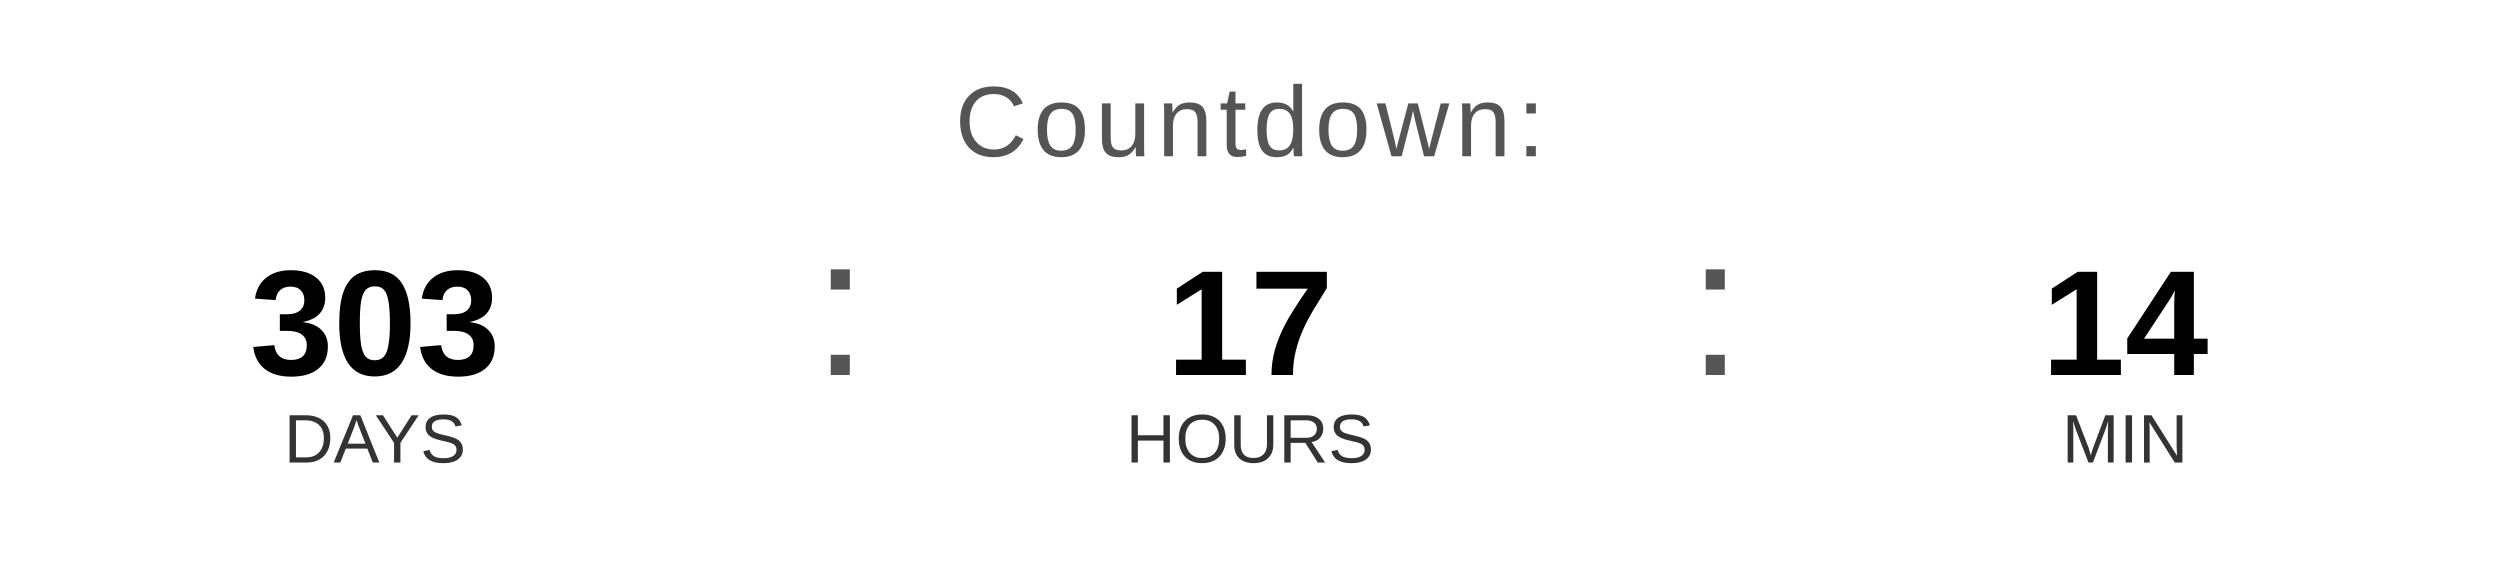
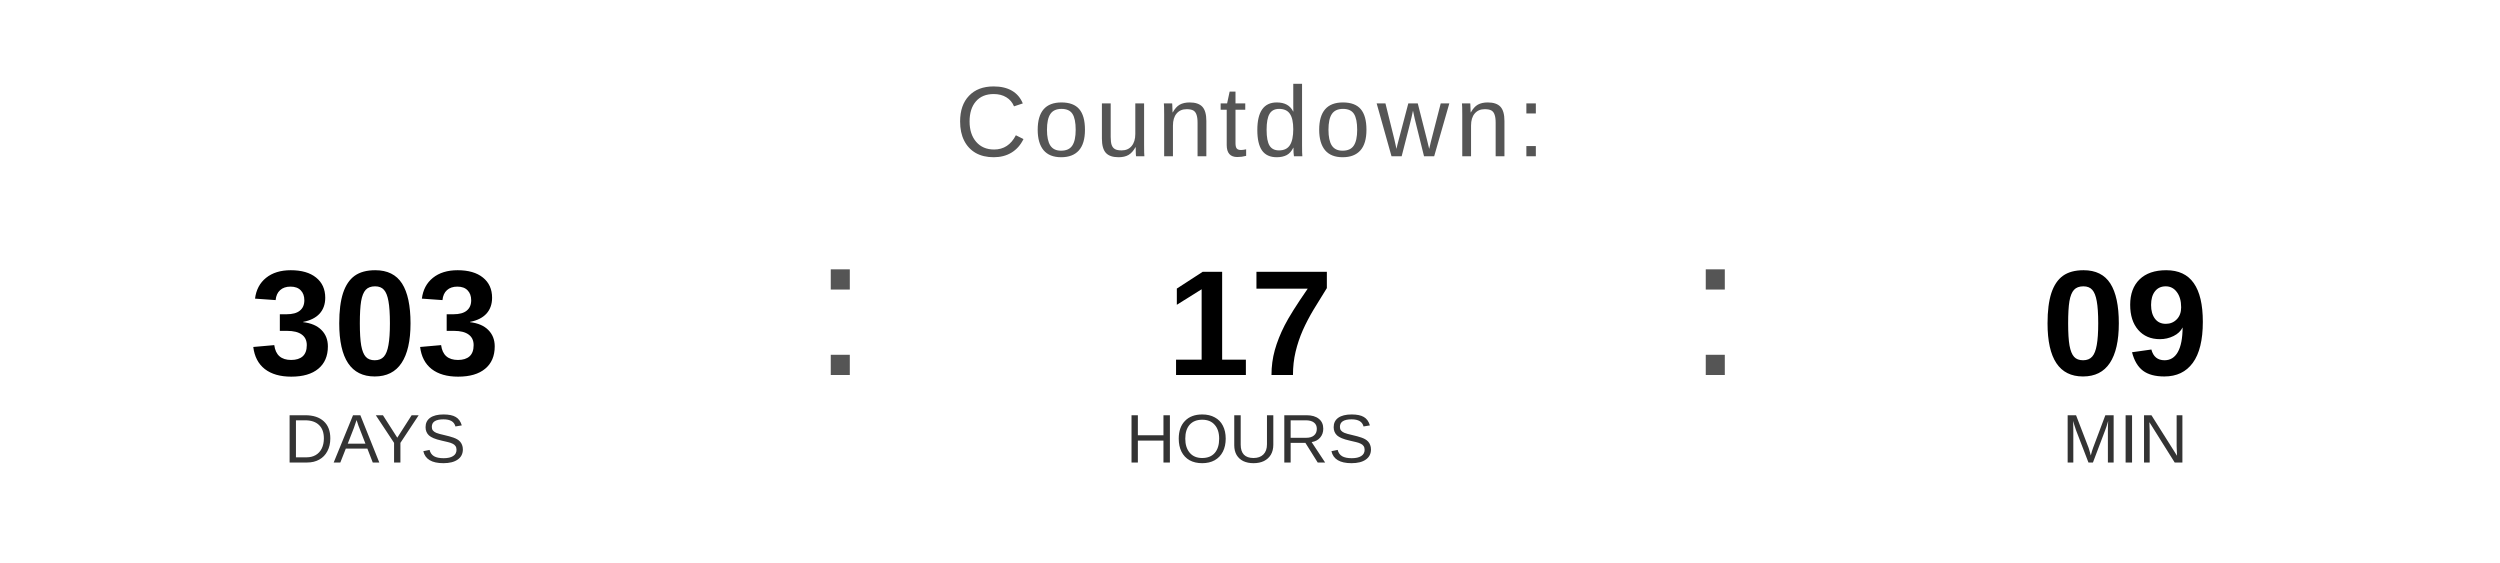
<svg xmlns="http://www.w3.org/2000/svg" width="400" height="90" viewBox="0 0 400 90">
  <text x="200" y="25" font-family="Arial, Helvetica, sans-serif" font-size="16" fill="#555555" text-anchor="middle" letter-spacing="1">
    Countdown:
  </text>
  <text x="60" y="60" font-family="Arial, Helvetica, sans-serif" font-size="24" font-weight="bold" fill="#000000" text-anchor="middle">303</text>
  <text x="60" y="74" font-family="Arial, Helvetica, sans-serif" font-size="11" fill="#333333" text-anchor="middle">DAYS</text>
  <text x="130" y="60" font-family="Arial, sans-serif" font-size="32" fill="#555555">:</text>
  <text x="200" y="60" font-family="Arial, Helvetica, sans-serif" font-size="24" font-weight="bold" fill="#000000" text-anchor="middle">17</text>
  <text x="200" y="74" font-family="Arial, Helvetica, sans-serif" font-size="11" fill="#333333" text-anchor="middle">HOURS</text>
  <text x="270" y="60" font-family="Arial, sans-serif" font-size="32" fill="#555555">:</text>
-   <text x="340" y="60" font-family="Arial, Helvetica, sans-serif" font-size="24" font-weight="bold" fill="#000000" text-anchor="middle">14</text>
+   <text x="340" y="60" font-family="Arial, Helvetica, sans-serif" font-size="24" font-weight="bold" fill="#000000" text-anchor="middle">09</text>
  <text x="340" y="74" font-family="Arial, Helvetica, sans-serif" font-size="11" fill="#333333" text-anchor="middle">MIN</text>
</svg>
